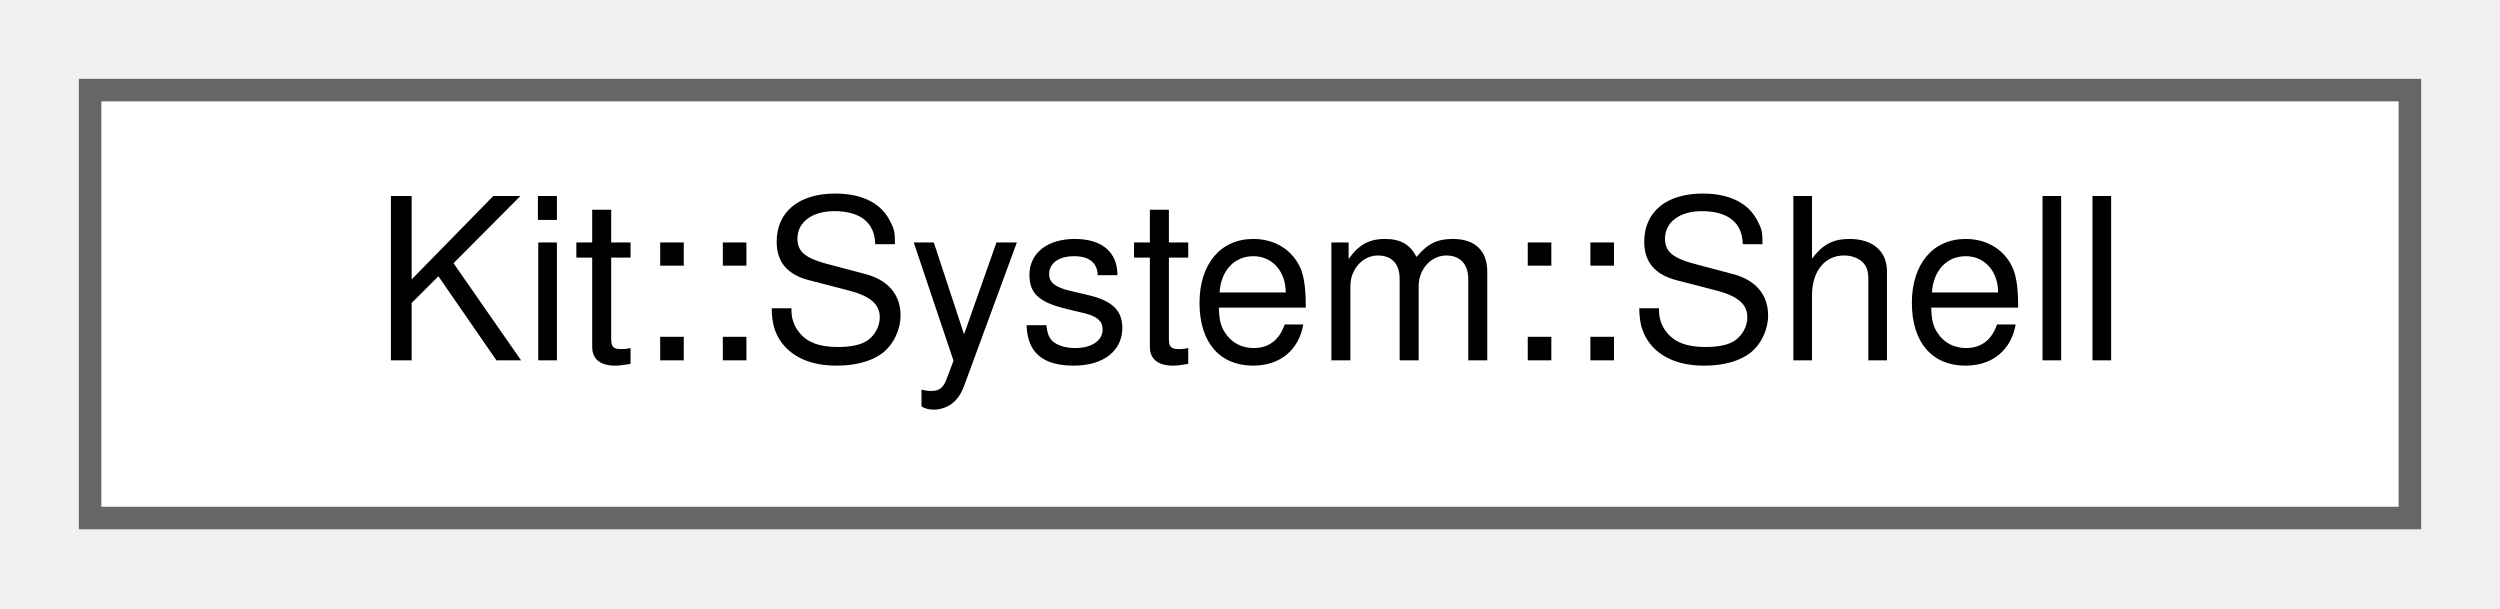
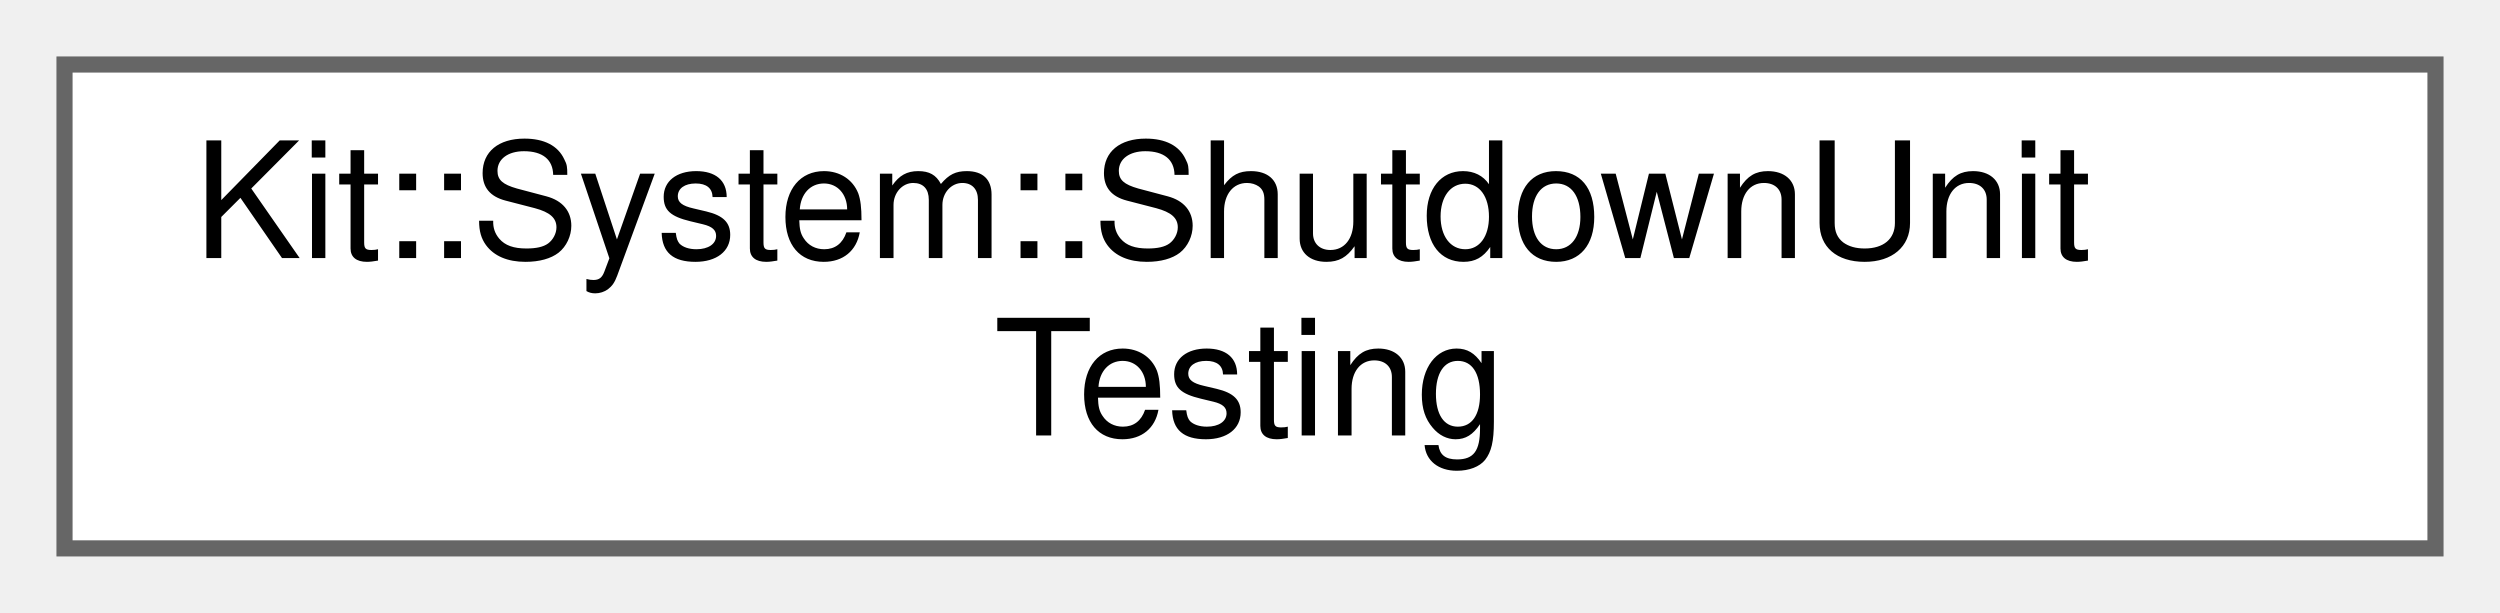
- <svg xmlns="http://www.w3.org/2000/svg" xmlns:xlink="http://www.w3.org/1999/xlink" width="111pt" height="27pt" viewBox="0.00 0.00 111.00 27.00">
-   <g id="graph0" class="graph" transform="scale(1 1) rotate(0) translate(4 23)">
+ <svg xmlns="http://www.w3.org/2000/svg" xmlns:xlink="http://www.w3.org/1999/xlink" width="155pt" height="38pt" viewBox="0.00 0.00 155.00 38.00">
+   <g id="graph0" class="graph" transform="scale(1 1) rotate(0) translate(4 34)">
    <g id="Node000000" class="node">
      <g id="a_Node000000">
-         <a xlink:href="class_kit_1_1_system_1_1_shell.html" target="_top" xlink:title="This class defines methods for interfacing with the Platform native OS to execute a native OS system/...">
-           <polygon fill="white" stroke="#666666" points="103,-19 0,-19 0,0 103,0 103,-19" />
-           <text text-anchor="middle" x="51.5" y="-7" font-family="Helvetica,sans-Serif" font-size="10.00">Kit::System::Shell</text>
+         <a xlink:href="class_kit_1_1_system_1_1_shutdown_unit_testing.html" target="_top" xlink:title="This class provides methods to access the unit testing support for the Kit::System::Shutdown interfac...">
+           <polygon fill="white" stroke="#666666" points="147,-30 0,-30 0,0 147,0 147,-30" />
+           <text text-anchor="start" x="8" y="-18" font-family="Helvetica,sans-Serif" font-size="10.00">Kit::System::ShutdownUnit</text>
+           <text text-anchor="middle" x="73.5" y="-7" font-family="Helvetica,sans-Serif" font-size="10.00">Testing</text>
        </a>
      </g>
    </g>
  </g>
</svg>
